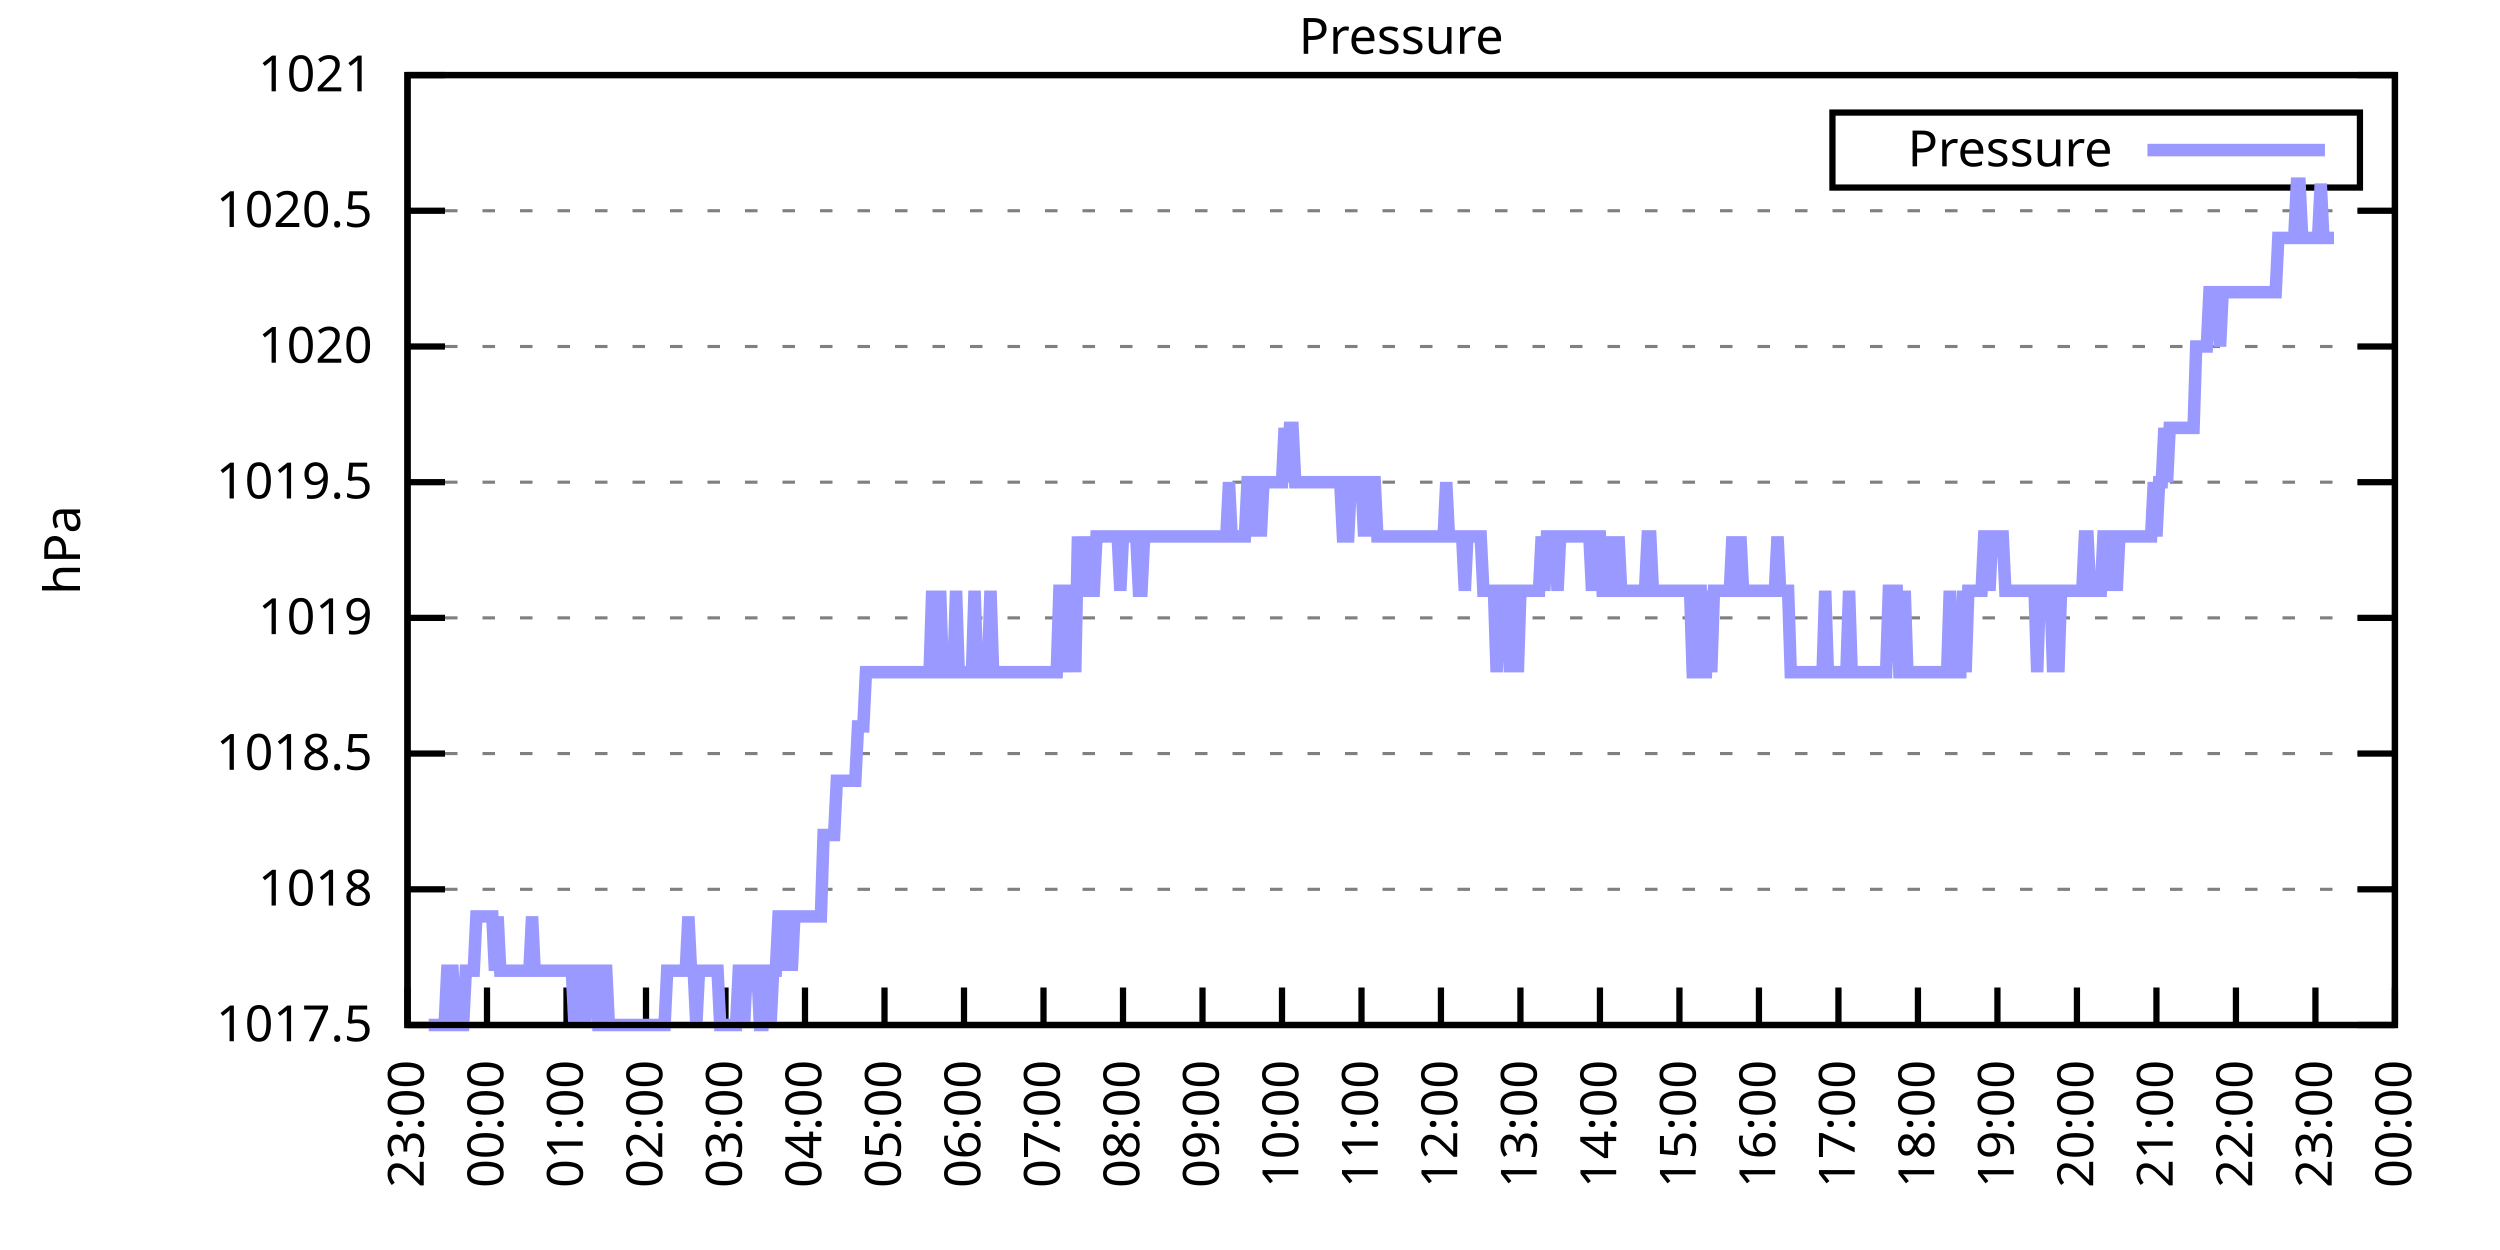
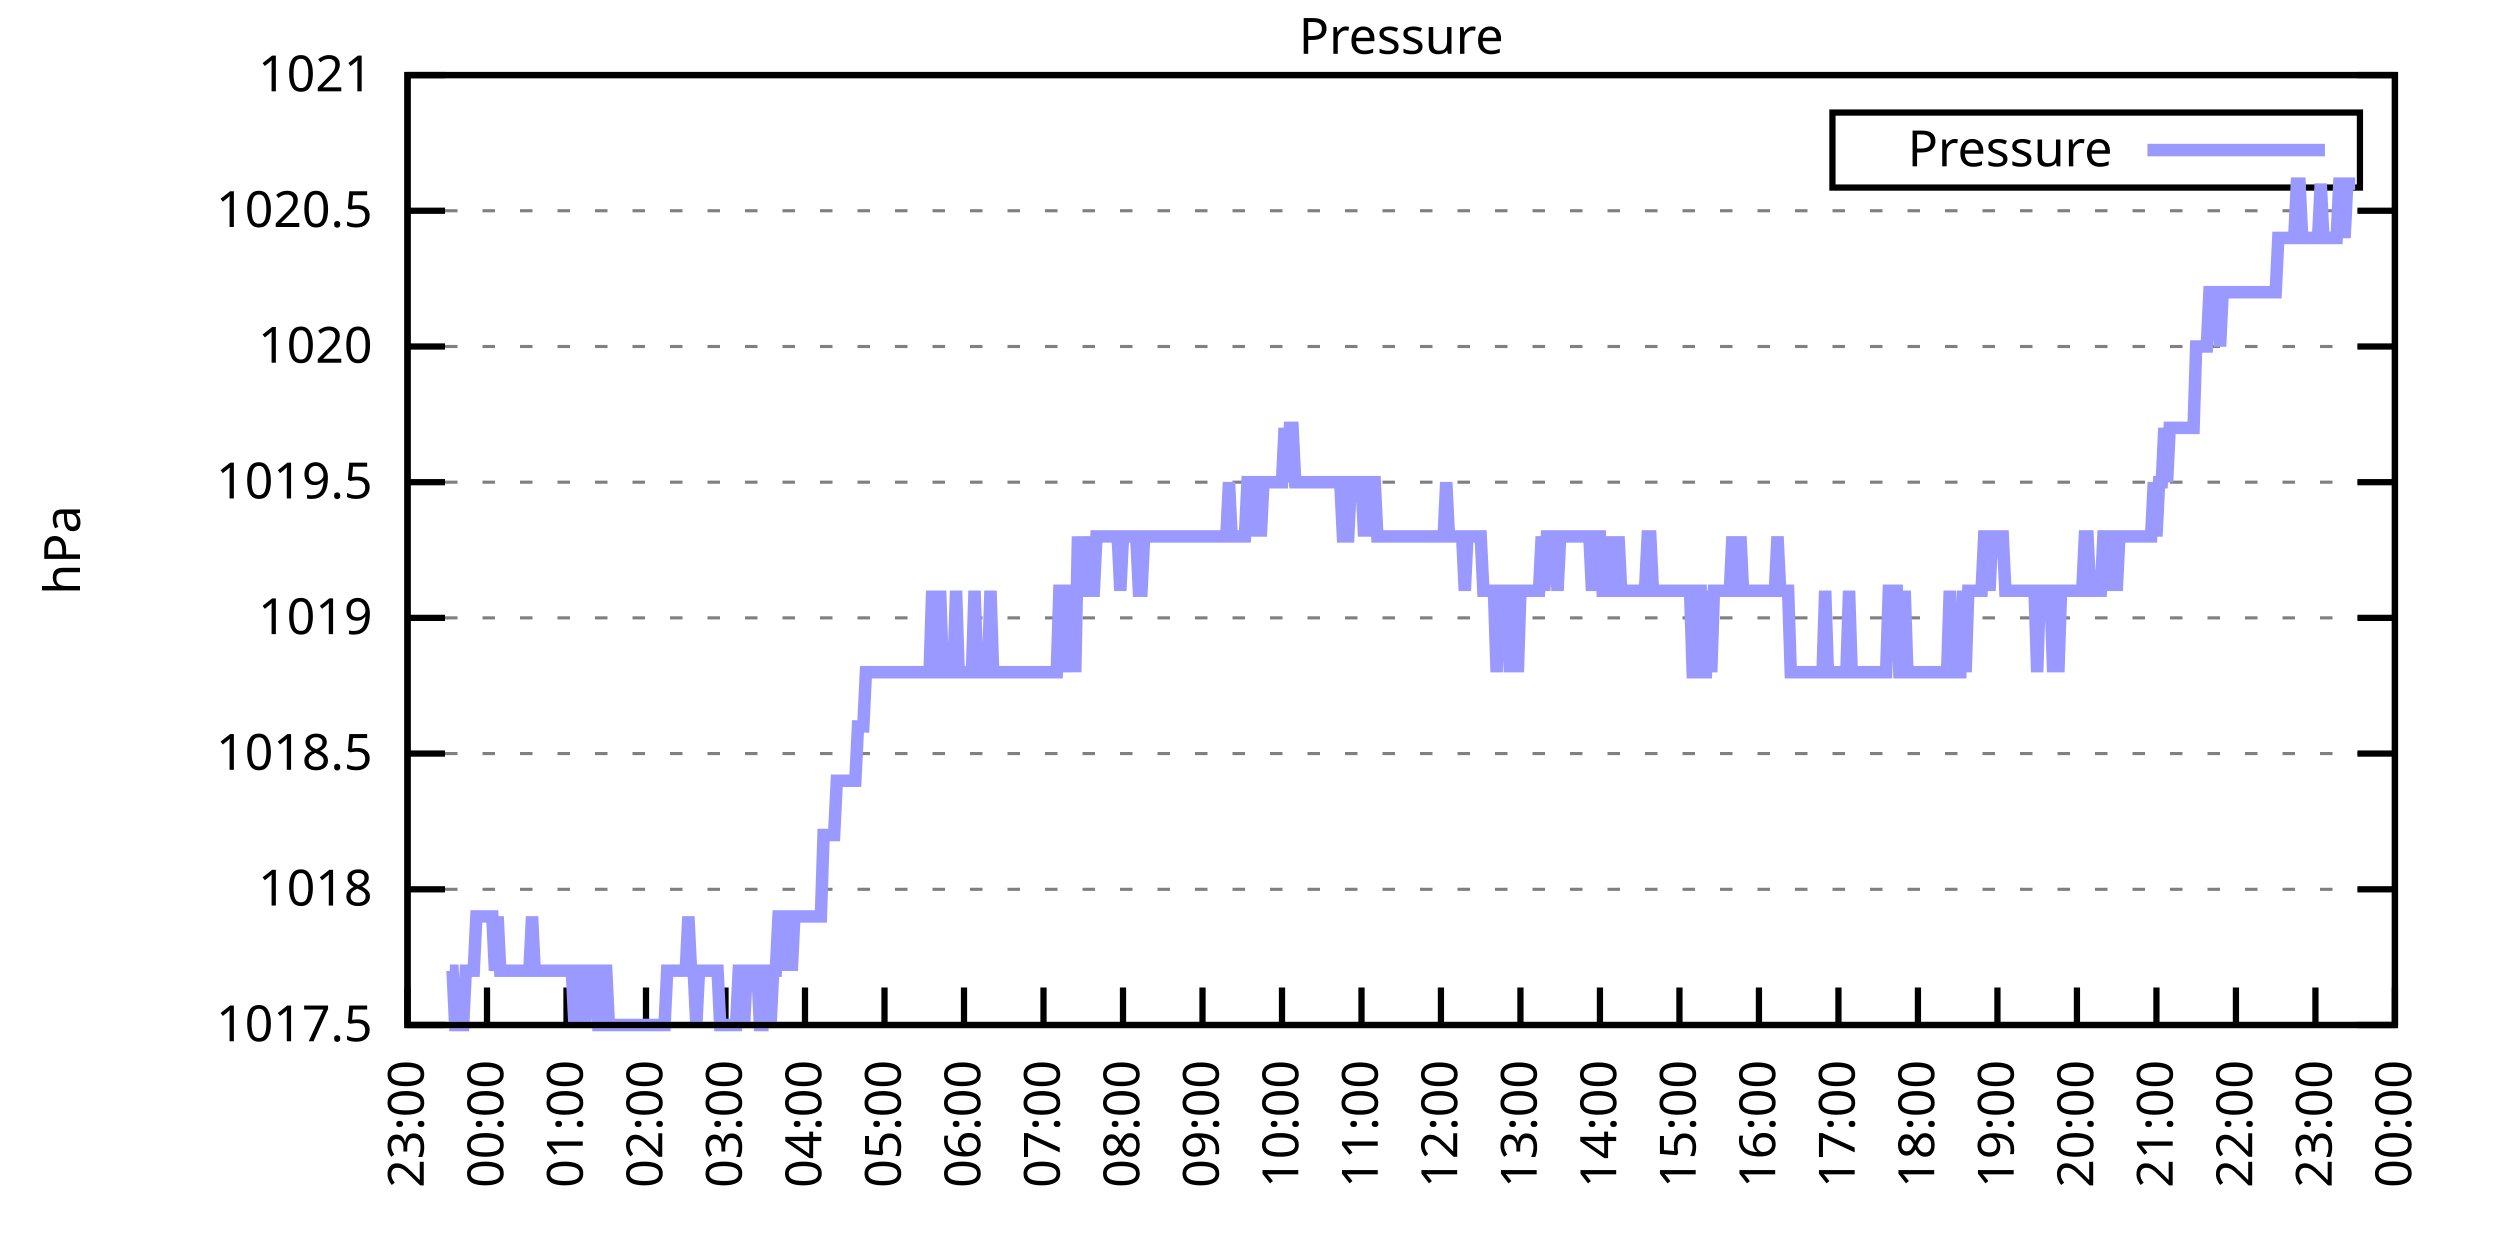
<svg xmlns="http://www.w3.org/2000/svg" xmlns:xlink="http://www.w3.org/1999/xlink" width="400" height="200" viewBox="0 0 400 200">
  <g id="gnuplot_canvas">
    <rect x="0" y="0" width="400" height="200" fill="none" />
    <defs>
      <circle id="gpDot" r="0.5" stroke-width="0.5" stroke="currentColor" />
      <path id="gpPt0" stroke-width="0.333" stroke="currentColor" d="M-1,0 h2 M0,-1 v2" />
      <path id="gpPt1" stroke-width="0.333" stroke="currentColor" d="M-1,-1 L1,1 M1,-1 L-1,1" />
      <path id="gpPt2" stroke-width="0.333" stroke="currentColor" d="M-1,0 L1,0 M0,-1 L0,1 M-1,-1 L1,1 M-1,1 L1,-1" />
      <rect id="gpPt3" stroke-width="0.333" stroke="currentColor" x="-1" y="-1" width="2" height="2" />
      <rect id="gpPt4" stroke-width="0.333" stroke="currentColor" fill="currentColor" x="-1" y="-1" width="2" height="2" />
      <circle id="gpPt5" stroke-width="0.333" stroke="currentColor" cx="0" cy="0" r="1" />
      <use xlink:href="#gpPt5" id="gpPt6" fill="currentColor" stroke="none" />
      <path id="gpPt7" stroke-width="0.333" stroke="currentColor" d="M0,-1.33 L-1.33,0.67 L1.33,0.67 z" />
      <use xlink:href="#gpPt7" id="gpPt8" fill="currentColor" stroke="none" />
      <use xlink:href="#gpPt7" id="gpPt9" stroke="currentColor" transform="rotate(180)" />
      <use xlink:href="#gpPt9" id="gpPt10" fill="currentColor" stroke="none" />
      <use xlink:href="#gpPt3" id="gpPt11" stroke="currentColor" transform="rotate(45)" />
      <use xlink:href="#gpPt11" id="gpPt12" fill="currentColor" stroke="none" />
      <path id="gpPt13" stroke-width="0.333" stroke="currentColor" d="M0,1.330 L1.265,0.411 L0.782,-1.067 L-0.782,-1.076 L-1.265,0.411 z" />
      <use xlink:href="#gpPt13" id="gpPt14" fill="currentColor" stroke="none" />
      <filter id="textbox" filterUnits="objectBoundingBox" x="0" y="0" height="1" width="1">
        <feFlood flood-color="white" flood-opacity="1" result="bgnd" />
        <feComposite in="SourceGraphic" in2="bgnd" operator="atop" />
      </filter>
      <filter id="greybox" filterUnits="objectBoundingBox" x="0" y="0" height="1" width="1">
        <feFlood flood-color="lightgrey" flood-opacity="1" result="grey" />
        <feComposite in="SourceGraphic" in2="grey" operator="atop" />
      </filter>
    </defs>
    <g fill="none" color="white" stroke="currentColor" stroke-width="1.00" stroke-linecap="butt" stroke-linejoin="miter">
</g>
    <g fill="none" color="black" stroke="currentColor" stroke-width="1.00" stroke-linecap="butt" stroke-linejoin="miter">
      <g stroke="none" shape-rendering="crispEdges">
        <polygon fill="rgb(255, 255, 255)" points="65.20,164.00 383.18,164.00 383.18,12.02 65.20,12.02 " />
      </g>
    </g>
    <g fill="none" color="black" stroke="currentColor" stroke-width="1.00" stroke-linecap="butt" stroke-linejoin="miter">
</g>
    <g fill="none" color="black" stroke="black" stroke-width="0.50" stroke-linecap="butt" stroke-linejoin="miter">
</g>
    <g fill="none" color="gray" stroke="currentColor" stroke-width="0.50" stroke-linecap="butt" stroke-linejoin="miter">
      <path stroke="gray" stroke-dasharray="2,4" class="gridline" d="M65.20,164.00 L383.19,164.00  " />
    </g>
    <g fill="none" color="gray" stroke="gray" stroke-width="1.00" stroke-linecap="butt" stroke-linejoin="miter">
</g>
    <g fill="none" color="black" stroke="currentColor" stroke-width="1.00" stroke-linecap="butt" stroke-linejoin="miter">
      <path stroke="black" d="M65.20,164.00 L71.20,164.00 M383.19,164.00 L377.19,164.00  " />
      <g transform="translate(59.60,166.60)" stroke="none" fill="black" font-family="Sans" font-size="8.00" text-anchor="end">
        <text>
          <tspan font-family="Sans"> 1017.5</tspan>
        </text>
      </g>
    </g>
    <g fill="none" color="black" stroke="currentColor" stroke-width="1.00" stroke-linecap="butt" stroke-linejoin="miter">
</g>
    <g fill="none" color="black" stroke="black" stroke-width="0.50" stroke-linecap="butt" stroke-linejoin="miter">
</g>
    <g fill="none" color="gray" stroke="currentColor" stroke-width="0.50" stroke-linecap="butt" stroke-linejoin="miter">
      <path stroke="gray" stroke-dasharray="2,4" class="gridline" d="M65.20,142.29 L383.19,142.29  " />
    </g>
    <g fill="none" color="gray" stroke="gray" stroke-width="1.00" stroke-linecap="butt" stroke-linejoin="miter">
</g>
    <g fill="none" color="black" stroke="currentColor" stroke-width="1.00" stroke-linecap="butt" stroke-linejoin="miter">
      <path stroke="black" d="M65.20,142.29 L71.20,142.29 M383.19,142.29 L377.19,142.29  " />
      <g transform="translate(59.60,144.89)" stroke="none" fill="black" font-family="Sans" font-size="8.00" text-anchor="end">
        <text>
          <tspan font-family="Sans"> 1018</tspan>
        </text>
      </g>
    </g>
    <g fill="none" color="black" stroke="currentColor" stroke-width="1.00" stroke-linecap="butt" stroke-linejoin="miter">
</g>
    <g fill="none" color="black" stroke="black" stroke-width="0.50" stroke-linecap="butt" stroke-linejoin="miter">
</g>
    <g fill="none" color="gray" stroke="currentColor" stroke-width="0.50" stroke-linecap="butt" stroke-linejoin="miter">
      <path stroke="gray" stroke-dasharray="2,4" class="gridline" d="M65.20,120.57 L383.19,120.57  " />
    </g>
    <g fill="none" color="gray" stroke="gray" stroke-width="1.00" stroke-linecap="butt" stroke-linejoin="miter">
</g>
    <g fill="none" color="black" stroke="currentColor" stroke-width="1.00" stroke-linecap="butt" stroke-linejoin="miter">
      <path stroke="black" d="M65.20,120.57 L71.20,120.57 M383.19,120.57 L377.19,120.57  " />
      <g transform="translate(59.60,123.17)" stroke="none" fill="black" font-family="Sans" font-size="8.00" text-anchor="end">
        <text>
          <tspan font-family="Sans"> 1018.5</tspan>
        </text>
      </g>
    </g>
    <g fill="none" color="black" stroke="currentColor" stroke-width="1.00" stroke-linecap="butt" stroke-linejoin="miter">
</g>
    <g fill="none" color="black" stroke="black" stroke-width="0.50" stroke-linecap="butt" stroke-linejoin="miter">
</g>
    <g fill="none" color="gray" stroke="currentColor" stroke-width="0.50" stroke-linecap="butt" stroke-linejoin="miter">
      <path stroke="gray" stroke-dasharray="2,4" class="gridline" d="M65.20,98.86 L383.19,98.86  " />
    </g>
    <g fill="none" color="gray" stroke="gray" stroke-width="1.00" stroke-linecap="butt" stroke-linejoin="miter">
</g>
    <g fill="none" color="black" stroke="currentColor" stroke-width="1.00" stroke-linecap="butt" stroke-linejoin="miter">
      <path stroke="black" d="M65.20,98.86 L71.20,98.86 M383.19,98.86 L377.19,98.86  " />
      <g transform="translate(59.60,101.46)" stroke="none" fill="black" font-family="Sans" font-size="8.00" text-anchor="end">
        <text>
          <tspan font-family="Sans"> 1019</tspan>
        </text>
      </g>
    </g>
    <g fill="none" color="black" stroke="currentColor" stroke-width="1.00" stroke-linecap="butt" stroke-linejoin="miter">
</g>
    <g fill="none" color="black" stroke="black" stroke-width="0.50" stroke-linecap="butt" stroke-linejoin="miter">
</g>
    <g fill="none" color="gray" stroke="currentColor" stroke-width="0.50" stroke-linecap="butt" stroke-linejoin="miter">
      <path stroke="gray" stroke-dasharray="2,4" class="gridline" d="M65.20,77.15 L383.19,77.15  " />
    </g>
    <g fill="none" color="gray" stroke="gray" stroke-width="1.00" stroke-linecap="butt" stroke-linejoin="miter">
</g>
    <g fill="none" color="black" stroke="currentColor" stroke-width="1.00" stroke-linecap="butt" stroke-linejoin="miter">
      <path stroke="black" d="M65.20,77.15 L71.20,77.15 M383.19,77.15 L377.19,77.15  " />
      <g transform="translate(59.60,79.75)" stroke="none" fill="black" font-family="Sans" font-size="8.00" text-anchor="end">
        <text>
          <tspan font-family="Sans"> 1019.5</tspan>
        </text>
      </g>
    </g>
    <g fill="none" color="black" stroke="currentColor" stroke-width="1.00" stroke-linecap="butt" stroke-linejoin="miter">
</g>
    <g fill="none" color="black" stroke="black" stroke-width="0.50" stroke-linecap="butt" stroke-linejoin="miter">
</g>
    <g fill="none" color="gray" stroke="currentColor" stroke-width="0.50" stroke-linecap="butt" stroke-linejoin="miter">
      <path stroke="gray" stroke-dasharray="2,4" class="gridline" d="M65.20,55.44 L383.19,55.44  " />
    </g>
    <g fill="none" color="gray" stroke="gray" stroke-width="1.00" stroke-linecap="butt" stroke-linejoin="miter">
</g>
    <g fill="none" color="black" stroke="currentColor" stroke-width="1.00" stroke-linecap="butt" stroke-linejoin="miter">
      <path stroke="black" d="M65.20,55.44 L71.20,55.44 M383.19,55.44 L377.19,55.44  " />
      <g transform="translate(59.60,58.04)" stroke="none" fill="black" font-family="Sans" font-size="8.00" text-anchor="end">
        <text>
          <tspan font-family="Sans"> 1020</tspan>
        </text>
      </g>
    </g>
    <g fill="none" color="black" stroke="currentColor" stroke-width="1.00" stroke-linecap="butt" stroke-linejoin="miter">
</g>
    <g fill="none" color="black" stroke="black" stroke-width="0.50" stroke-linecap="butt" stroke-linejoin="miter">
</g>
    <g fill="none" color="gray" stroke="currentColor" stroke-width="0.50" stroke-linecap="butt" stroke-linejoin="miter">
      <path stroke="gray" stroke-dasharray="2,4" class="gridline" d="M65.20,33.72 L383.19,33.72  " />
    </g>
    <g fill="none" color="gray" stroke="gray" stroke-width="1.00" stroke-linecap="butt" stroke-linejoin="miter">
</g>
    <g fill="none" color="black" stroke="currentColor" stroke-width="1.00" stroke-linecap="butt" stroke-linejoin="miter">
      <path stroke="black" d="M65.20,33.72 L71.20,33.72 M383.19,33.72 L377.19,33.72  " />
      <g transform="translate(59.60,36.32)" stroke="none" fill="black" font-family="Sans" font-size="8.00" text-anchor="end">
        <text>
          <tspan font-family="Sans"> 1020.5</tspan>
        </text>
      </g>
    </g>
    <g fill="none" color="black" stroke="currentColor" stroke-width="1.00" stroke-linecap="butt" stroke-linejoin="miter">
</g>
    <g fill="none" color="black" stroke="black" stroke-width="0.50" stroke-linecap="butt" stroke-linejoin="miter">
</g>
    <g fill="none" color="gray" stroke="currentColor" stroke-width="0.50" stroke-linecap="butt" stroke-linejoin="miter">
      <path stroke="gray" stroke-dasharray="2,4" class="gridline" d="M65.20,12.01 L383.19,12.01  " />
    </g>
    <g fill="none" color="gray" stroke="gray" stroke-width="1.00" stroke-linecap="butt" stroke-linejoin="miter">
</g>
    <g fill="none" color="black" stroke="currentColor" stroke-width="1.00" stroke-linecap="butt" stroke-linejoin="miter">
      <path stroke="black" d="M65.20,12.01 L71.20,12.01 M383.19,12.01 L377.19,12.01  " />
      <g transform="translate(59.60,14.61)" stroke="none" fill="black" font-family="Sans" font-size="8.00" text-anchor="end">
        <text>
          <tspan font-family="Sans"> 1021</tspan>
        </text>
      </g>
    </g>
    <g fill="none" color="black" stroke="currentColor" stroke-width="1.00" stroke-linecap="butt" stroke-linejoin="miter">
      <path stroke="black" d="M65.20,164.00 L65.20,158.00  " />
      <g transform="translate(67.80,169.60) rotate(270.00)" stroke="none" fill="black" font-family="Sans" font-size="8.00" text-anchor="end">
        <text>
          <tspan font-family="Sans">23:00</tspan>
        </text>
      </g>
    </g>
    <g fill="none" color="black" stroke="currentColor" stroke-width="1.00" stroke-linecap="butt" stroke-linejoin="miter">
      <path stroke="black" d="M77.92,164.00 L77.92,158.00  " />
      <g transform="translate(80.52,169.60) rotate(270.00)" stroke="none" fill="black" font-family="Sans" font-size="8.00" text-anchor="end">
        <text>
          <tspan font-family="Sans">00:00</tspan>
        </text>
      </g>
    </g>
    <g fill="none" color="black" stroke="currentColor" stroke-width="1.00" stroke-linecap="butt" stroke-linejoin="miter">
      <path stroke="black" d="M90.64,164.00 L90.64,158.00  " />
      <g transform="translate(93.24,169.60) rotate(270.00)" stroke="none" fill="black" font-family="Sans" font-size="8.00" text-anchor="end">
        <text>
          <tspan font-family="Sans">01:00</tspan>
        </text>
      </g>
    </g>
    <g fill="none" color="black" stroke="currentColor" stroke-width="1.00" stroke-linecap="butt" stroke-linejoin="miter">
      <path stroke="black" d="M103.36,164.00 L103.36,158.00  " />
      <g transform="translate(105.96,169.60) rotate(270.00)" stroke="none" fill="black" font-family="Sans" font-size="8.00" text-anchor="end">
        <text>
          <tspan font-family="Sans">02:00</tspan>
        </text>
      </g>
    </g>
    <g fill="none" color="black" stroke="currentColor" stroke-width="1.00" stroke-linecap="butt" stroke-linejoin="miter">
      <path stroke="black" d="M116.08,164.00 L116.08,158.00  " />
      <g transform="translate(118.68,169.60) rotate(270.00)" stroke="none" fill="black" font-family="Sans" font-size="8.00" text-anchor="end">
        <text>
          <tspan font-family="Sans">03:00</tspan>
        </text>
      </g>
    </g>
    <g fill="none" color="black" stroke="currentColor" stroke-width="1.00" stroke-linecap="butt" stroke-linejoin="miter">
      <path stroke="black" d="M128.80,164.00 L128.80,158.00  " />
      <g transform="translate(131.40,169.60) rotate(270.00)" stroke="none" fill="black" font-family="Sans" font-size="8.00" text-anchor="end">
        <text>
          <tspan font-family="Sans">04:00</tspan>
        </text>
      </g>
    </g>
    <g fill="none" color="black" stroke="currentColor" stroke-width="1.00" stroke-linecap="butt" stroke-linejoin="miter">
      <path stroke="black" d="M141.52,164.00 L141.52,158.00  " />
      <g transform="translate(144.12,169.60) rotate(270.00)" stroke="none" fill="black" font-family="Sans" font-size="8.00" text-anchor="end">
        <text>
          <tspan font-family="Sans">05:00</tspan>
        </text>
      </g>
    </g>
    <g fill="none" color="black" stroke="currentColor" stroke-width="1.00" stroke-linecap="butt" stroke-linejoin="miter">
      <path stroke="black" d="M154.24,164.00 L154.24,158.00  " />
      <g transform="translate(156.84,169.60) rotate(270.00)" stroke="none" fill="black" font-family="Sans" font-size="8.00" text-anchor="end">
        <text>
          <tspan font-family="Sans">06:00</tspan>
        </text>
      </g>
    </g>
    <g fill="none" color="black" stroke="currentColor" stroke-width="1.00" stroke-linecap="butt" stroke-linejoin="miter">
      <path stroke="black" d="M166.96,164.00 L166.96,158.00  " />
      <g transform="translate(169.56,169.60) rotate(270.00)" stroke="none" fill="black" font-family="Sans" font-size="8.00" text-anchor="end">
        <text>
          <tspan font-family="Sans">07:00</tspan>
        </text>
      </g>
    </g>
    <g fill="none" color="black" stroke="currentColor" stroke-width="1.00" stroke-linecap="butt" stroke-linejoin="miter">
      <path stroke="black" d="M179.68,164.00 L179.68,158.00  " />
      <g transform="translate(182.28,169.60) rotate(270.00)" stroke="none" fill="black" font-family="Sans" font-size="8.00" text-anchor="end">
        <text>
          <tspan font-family="Sans">08:00</tspan>
        </text>
      </g>
    </g>
    <g fill="none" color="black" stroke="currentColor" stroke-width="1.00" stroke-linecap="butt" stroke-linejoin="miter">
      <path stroke="black" d="M192.40,164.00 L192.40,158.00  " />
      <g transform="translate(195.00,169.60) rotate(270.00)" stroke="none" fill="black" font-family="Sans" font-size="8.00" text-anchor="end">
        <text>
          <tspan font-family="Sans">09:00</tspan>
        </text>
      </g>
    </g>
    <g fill="none" color="black" stroke="currentColor" stroke-width="1.00" stroke-linecap="butt" stroke-linejoin="miter">
      <path stroke="black" d="M205.12,164.00 L205.12,158.00  " />
      <g transform="translate(207.72,169.60) rotate(270.00)" stroke="none" fill="black" font-family="Sans" font-size="8.00" text-anchor="end">
        <text>
          <tspan font-family="Sans">10:00</tspan>
        </text>
      </g>
    </g>
    <g fill="none" color="black" stroke="currentColor" stroke-width="1.00" stroke-linecap="butt" stroke-linejoin="miter">
      <path stroke="black" d="M217.84,164.00 L217.84,158.00  " />
      <g transform="translate(220.44,169.60) rotate(270.00)" stroke="none" fill="black" font-family="Sans" font-size="8.00" text-anchor="end">
        <text>
          <tspan font-family="Sans">11:00</tspan>
        </text>
      </g>
    </g>
    <g fill="none" color="black" stroke="currentColor" stroke-width="1.00" stroke-linecap="butt" stroke-linejoin="miter">
      <path stroke="black" d="M230.55,164.00 L230.55,158.00  " />
      <g transform="translate(233.15,169.60) rotate(270.00)" stroke="none" fill="black" font-family="Sans" font-size="8.00" text-anchor="end">
        <text>
          <tspan font-family="Sans">12:00</tspan>
        </text>
      </g>
    </g>
    <g fill="none" color="black" stroke="currentColor" stroke-width="1.00" stroke-linecap="butt" stroke-linejoin="miter">
      <path stroke="black" d="M243.27,164.00 L243.27,158.00  " />
      <g transform="translate(245.87,169.60) rotate(270.00)" stroke="none" fill="black" font-family="Sans" font-size="8.00" text-anchor="end">
        <text>
          <tspan font-family="Sans">13:00</tspan>
        </text>
      </g>
    </g>
    <g fill="none" color="black" stroke="currentColor" stroke-width="1.00" stroke-linecap="butt" stroke-linejoin="miter">
      <path stroke="black" d="M255.99,164.00 L255.99,158.00  " />
      <g transform="translate(258.59,169.60) rotate(270.00)" stroke="none" fill="black" font-family="Sans" font-size="8.00" text-anchor="end">
        <text>
          <tspan font-family="Sans">14:00</tspan>
        </text>
      </g>
    </g>
    <g fill="none" color="black" stroke="currentColor" stroke-width="1.00" stroke-linecap="butt" stroke-linejoin="miter">
      <path stroke="black" d="M268.71,164.00 L268.71,158.00  " />
      <g transform="translate(271.31,169.60) rotate(270.00)" stroke="none" fill="black" font-family="Sans" font-size="8.00" text-anchor="end">
        <text>
          <tspan font-family="Sans">15:00</tspan>
        </text>
      </g>
    </g>
    <g fill="none" color="black" stroke="currentColor" stroke-width="1.00" stroke-linecap="butt" stroke-linejoin="miter">
      <path stroke="black" d="M281.43,164.00 L281.43,158.00  " />
      <g transform="translate(284.03,169.60) rotate(270.00)" stroke="none" fill="black" font-family="Sans" font-size="8.00" text-anchor="end">
        <text>
          <tspan font-family="Sans">16:00</tspan>
        </text>
      </g>
    </g>
    <g fill="none" color="black" stroke="currentColor" stroke-width="1.00" stroke-linecap="butt" stroke-linejoin="miter">
      <path stroke="black" d="M294.15,164.00 L294.15,158.00  " />
      <g transform="translate(296.75,169.60) rotate(270.00)" stroke="none" fill="black" font-family="Sans" font-size="8.00" text-anchor="end">
        <text>
          <tspan font-family="Sans">17:00</tspan>
        </text>
      </g>
    </g>
    <g fill="none" color="black" stroke="currentColor" stroke-width="1.00" stroke-linecap="butt" stroke-linejoin="miter">
      <path stroke="black" d="M306.87,164.00 L306.87,158.00  " />
      <g transform="translate(309.47,169.60) rotate(270.00)" stroke="none" fill="black" font-family="Sans" font-size="8.00" text-anchor="end">
        <text>
          <tspan font-family="Sans">18:00</tspan>
        </text>
      </g>
    </g>
    <g fill="none" color="black" stroke="currentColor" stroke-width="1.00" stroke-linecap="butt" stroke-linejoin="miter">
      <path stroke="black" d="M319.59,164.00 L319.59,158.00  " />
      <g transform="translate(322.19,169.60) rotate(270.00)" stroke="none" fill="black" font-family="Sans" font-size="8.00" text-anchor="end">
        <text>
          <tspan font-family="Sans">19:00</tspan>
        </text>
      </g>
    </g>
    <g fill="none" color="black" stroke="currentColor" stroke-width="1.00" stroke-linecap="butt" stroke-linejoin="miter">
      <path stroke="black" d="M332.31,164.00 L332.31,158.00  " />
      <g transform="translate(334.91,169.60) rotate(270.00)" stroke="none" fill="black" font-family="Sans" font-size="8.00" text-anchor="end">
        <text>
          <tspan font-family="Sans">20:00</tspan>
        </text>
      </g>
    </g>
    <g fill="none" color="black" stroke="currentColor" stroke-width="1.00" stroke-linecap="butt" stroke-linejoin="miter">
      <path stroke="black" d="M345.03,164.00 L345.03,158.00  " />
      <g transform="translate(347.63,169.60) rotate(270.00)" stroke="none" fill="black" font-family="Sans" font-size="8.00" text-anchor="end">
        <text>
          <tspan font-family="Sans">21:00</tspan>
        </text>
      </g>
    </g>
    <g fill="none" color="black" stroke="currentColor" stroke-width="1.00" stroke-linecap="butt" stroke-linejoin="miter">
      <path stroke="black" d="M357.75,164.00 L357.75,158.00  " />
      <g transform="translate(360.35,169.60) rotate(270.00)" stroke="none" fill="black" font-family="Sans" font-size="8.00" text-anchor="end">
        <text>
          <tspan font-family="Sans">22:00</tspan>
        </text>
      </g>
    </g>
    <g fill="none" color="black" stroke="currentColor" stroke-width="1.00" stroke-linecap="butt" stroke-linejoin="miter">
      <path stroke="black" d="M370.47,164.00 L370.47,158.00  " />
      <g transform="translate(373.07,169.60) rotate(270.00)" stroke="none" fill="black" font-family="Sans" font-size="8.00" text-anchor="end">
        <text>
          <tspan font-family="Sans">23:00</tspan>
        </text>
      </g>
    </g>
    <g fill="none" color="black" stroke="currentColor" stroke-width="1.00" stroke-linecap="butt" stroke-linejoin="miter">
      <path stroke="black" d="M383.19,164.00 L383.19,158.00  " />
      <g transform="translate(385.79,169.60) rotate(270.00)" stroke="none" fill="black" font-family="Sans" font-size="8.00" text-anchor="end">
        <text>
          <tspan font-family="Sans">00:00</tspan>
        </text>
      </g>
    </g>
    <g fill="none" color="black" stroke="currentColor" stroke-width="1.00" stroke-linecap="butt" stroke-linejoin="miter">
</g>
    <g fill="none" color="black" stroke="currentColor" stroke-width="1.00" stroke-linecap="butt" stroke-linejoin="miter">
      <path stroke="black" d="M65.20,12.01 L65.20,164.00 L383.19,164.00 L383.19,12.01 L65.20,12.01 Z  " />
    </g>
    <g fill="none" color="black" stroke="currentColor" stroke-width="1.00" stroke-linecap="butt" stroke-linejoin="miter">
</g>
    <g fill="none" color="black" stroke="currentColor" stroke-width="1.00" stroke-linecap="butt" stroke-linejoin="miter">
      <path stroke="black" d="M293.19,30.01 L293.19,18.01 L377.59,18.01 L377.59,30.01 L293.19,30.01 Z  " />
    </g>
    <g id="Pressure_plot_1">
      <g fill="none" color="white" stroke="black" stroke-width="2.00" stroke-linecap="butt" stroke-linejoin="miter">
</g>
      <g fill="none" color="black" stroke="currentColor" stroke-width="2.00" stroke-linecap="butt" stroke-linejoin="miter">
        <g transform="translate(337.99,26.61)" stroke="none" fill="black" font-family="Sans" font-size="8.00" text-anchor="end">
          <text>
            <tspan font-family="Sans">Pressure</tspan>
          </text>
        </g>
      </g>
      <g fill="none" color="black" stroke="currentColor" stroke-width="2.00" stroke-linecap="butt" stroke-linejoin="miter">
-         <path stroke="rgb(153, 153, 255)" d="M343.59,24.01 L371.99,24.01 M68.59,164.00 L69.02,164.00 L69.44,164.00 L69.86,164.00 L70.29,164.00 L70.71,164.00   L71.14,164.00 L71.56,155.31 L71.98,155.31 L72.41,155.31 L72.83,164.00 L73.26,164.00 L73.68,164.00 L74.10,164.00   L74.53,155.31 L74.95,155.31 L75.38,155.31 L75.80,155.31 L76.22,146.63 L76.65,146.63 L77.07,146.63 L77.50,146.63   L77.92,146.63 L78.34,146.63 L78.77,146.63 L79.19,155.31 L79.62,146.63 L80.04,155.31 L80.46,155.31 L80.89,155.31   L81.31,155.31 L81.74,155.31 L82.16,155.31 L82.58,155.31 L83.01,155.31 L83.43,155.31 L83.86,155.31 L84.28,155.31   L84.70,155.31 L85.13,146.63 L85.55,155.31 L85.98,155.31 L86.40,155.31 L86.82,155.31 L87.25,155.31 L87.67,155.31   L88.10,155.31 L88.52,155.31 L88.94,155.31 L89.37,155.31 L89.79,155.31 L90.22,155.31 L90.64,155.31 L91.06,155.31   L91.49,155.31 L91.91,164.00 L92.34,155.31 L92.76,155.31 L93.18,155.31 L93.61,164.00 L94.03,155.31 L94.46,155.31   L94.88,155.31 L95.30,155.31 L95.73,164.00 L96.15,164.00 L96.58,155.31 L97.00,155.31 L97.42,164.00 L97.85,164.00   L98.27,164.00 L98.69,164.00 L99.12,164.00 L99.54,164.00 L99.97,164.00 L100.39,164.00 L100.81,164.00 L101.24,164.00   L101.66,164.00 L102.09,164.00 L102.51,164.00 L102.93,164.00 L103.36,164.00 L103.78,164.00 L104.21,164.00 L104.63,164.00   L105.05,164.00 L105.48,164.00 L105.90,164.00 L106.33,164.00 L106.75,155.31 L107.17,155.31 L107.60,155.31 L108.02,155.31   L108.45,155.31 L108.87,155.31 L109.29,155.31 L109.72,155.31 L110.14,146.63 L110.57,155.31 L110.99,155.31 L111.41,164.00   L111.84,155.31 L112.26,155.31 L112.69,155.31 L113.11,155.31 L113.53,155.31 L113.96,155.31 L114.38,155.31 L114.81,155.31   L115.23,164.00 L115.65,164.00 L116.08,164.00 L116.50,164.00 L116.93,164.00 L117.35,164.00 L117.77,164.00 L118.20,155.31   L118.62,155.31 L119.05,164.00 L119.47,155.31 L119.89,155.31 L120.32,155.31 L120.74,155.31 L121.17,155.31 L121.59,164.00   L122.01,164.00 L122.44,155.31 L122.86,155.31 L123.29,164.00 L123.71,155.31 L124.13,155.31 L124.56,146.63 L124.98,146.63   L125.41,155.31 L125.83,146.63 L126.25,146.63 L126.68,155.31 L127.10,146.63 L127.53,146.63 L127.95,146.63 L128.37,146.63   L128.80,146.63 L129.22,146.63 L129.65,146.63 L130.07,146.63 L130.49,146.63 L130.92,146.63 L131.34,146.63 L131.77,133.60   L132.19,133.60 L132.61,133.60 L133.04,133.60 L133.46,133.60 L133.89,124.92 L134.31,124.92 L134.73,124.92 L135.16,124.92   L135.58,124.92 L136.01,124.92 L136.43,124.92 L136.85,124.92 L137.28,116.23 L137.70,116.23 L138.13,116.23 L138.55,107.55   L138.97,107.55 L139.40,107.55 L139.82,107.55 L140.25,107.55 L140.67,107.55 L141.09,107.55 L141.52,107.55 L141.94,107.55   L142.37,107.55 L142.79,107.55 L143.21,107.55 L143.64,107.55 L144.06,107.55 L144.49,107.55 L144.91,107.55 L145.33,107.55   L145.76,107.55 L146.18,107.55 L146.61,107.55 L147.03,107.55 L147.45,107.55 L147.88,107.55 L148.30,107.55 L148.73,107.55   L149.15,94.52 L149.57,107.55 L150.00,107.55 L150.42,94.52 L150.85,107.55 L151.27,107.55 L151.69,107.55 L152.12,107.55   L152.54,107.55 L152.97,94.52 L153.39,107.55 L153.81,107.55 L154.24,107.55 L154.66,107.55 L155.09,107.55 L155.51,107.55   L155.93,94.52 L156.36,107.55 L156.78,107.55 L157.21,107.55 L157.63,107.55 L158.05,107.55 L158.48,94.52 L158.90,107.55   L159.33,107.55 L159.75,107.55 L160.17,107.55 L160.60,107.55 L161.02,107.55 L161.44,107.55 L161.87,107.55 L162.29,107.55   L162.72,107.55 L163.14,107.55 L163.56,107.55 L163.99,107.55 L164.41,107.55 L164.84,107.55 L165.26,107.55 L165.68,107.55   L166.11,107.55 L166.53,107.55 L166.96,107.55 L167.38,107.55 L167.80,107.55 L168.23,107.55 L168.65,107.55 L169.08,107.55   L169.50,94.52 L169.92,94.52 L170.35,107.55 L170.77,94.52 L171.20,94.52 L171.62,94.52 L172.04,107.55 L172.47,85.83   L172.89,94.52 L173.32,94.52 L173.74,94.52 L174.16,85.83 L174.59,94.52 L175.01,94.52 L175.44,85.83 L175.86,85.83   L176.28,85.83 L176.71,85.83 L177.13,85.83 L177.56,85.83 L177.98,85.83 L178.40,85.83 L178.83,85.83 L179.25,94.52   L179.68,85.83 L180.10,85.83 L180.52,85.83 L180.95,85.83 L181.37,85.83 L181.80,85.83 L182.22,94.52 L182.64,94.52   L183.07,85.83 L183.49,85.83 L183.92,85.83 L184.34,85.83 L184.76,85.83 L185.19,85.83 L185.61,85.83 L186.04,85.83   L186.46,85.83 L186.88,85.83 L187.31,85.83 L187.73,85.83 L188.16,85.83 L188.58,85.83 L189.00,85.83 L189.43,85.83   L189.85,85.83 L190.28,85.83 L190.70,85.83 L191.12,85.83 L191.55,85.83 L191.97,85.83 L192.40,85.83 L192.82,85.83   L193.24,85.83 L193.67,85.83 L194.09,85.83 L194.52,85.83 L194.94,85.83 L195.36,85.83 L195.79,85.83 L196.21,85.83   L196.64,77.15 L197.06,85.83 L197.48,85.83 L197.91,85.83 L198.33,85.83 L198.76,85.83 L199.18,85.83 L199.60,77.15   L200.03,77.15 L200.45,77.15 L200.88,85.83 L201.30,77.15 L201.72,85.83 L202.15,77.15 L202.57,77.15 L203.00,77.15   L203.42,77.15 L203.84,77.15 L204.27,77.15 L204.69,77.15 L205.12,77.15 L205.54,68.46 L205.96,77.15 L206.39,68.46   L206.81,68.46 L207.24,77.15 L207.66,77.15 L208.08,77.15 L208.51,77.15 L208.93,77.15 L209.36,77.15 L209.78,77.15   L210.20,77.15 L210.63,77.15 L211.05,77.15 L211.48,77.15 L211.90,77.15 L212.32,77.15 L212.75,77.15 L213.17,77.15   L213.60,77.15 L214.02,77.15 L214.44,77.15 L214.87,85.83 L215.29,85.83 L215.72,85.83 L216.14,77.15 L216.56,77.15   L216.99,77.15 L217.41,77.15 L217.84,77.15 L218.26,85.83 L218.68,77.15 L219.11,85.83 L219.53,77.15 L219.96,77.15   L220.38,85.83 L220.80,85.83 L221.23,85.83 L221.65,85.83 L222.08,85.83 L222.50,85.83 L222.92,85.83 L223.35,85.83   L223.77,85.83 L224.20,85.83 L224.62,85.83 L225.04,85.83 L225.47,85.83 L225.89,85.83 L226.31,85.83 L226.74,85.83   L227.16,85.83 L227.59,85.83 L228.01,85.83 L228.43,85.83 L228.86,85.83 L229.28,85.83 L229.71,85.83 L230.13,85.83   L230.55,85.83 L230.98,85.83 L231.40,77.15 L231.83,85.83 L232.25,85.83 L232.67,85.83 L233.10,85.83 L233.52,85.83   L233.95,85.83 L234.37,94.52 L234.79,85.83 L235.22,85.83 L235.64,85.83 L236.07,85.83 L236.49,85.83 L236.91,85.83   L237.34,94.52 L237.76,94.52 L238.19,94.52 L238.61,94.52 L239.03,94.52 L239.46,107.55 L239.88,94.52 L240.31,94.52   L240.73,94.52 L241.15,94.52 L241.58,107.55 L242.00,94.52 L242.43,94.52 L242.85,107.55 L243.27,94.52 L243.70,94.52   L244.12,94.52 L244.55,94.52 L244.97,94.52 L245.39,94.52 L245.82,94.52 L246.24,94.52 L246.67,85.83 L247.09,94.52   L247.51,85.83 L247.94,85.83 L248.36,85.83 L248.79,85.83 L249.21,94.52 L249.63,85.83 L250.06,85.83 L250.48,85.83   L250.91,85.83 L251.33,85.83 L251.75,85.83 L252.18,85.83 L252.60,85.83 L253.03,85.83 L253.45,85.83 L253.87,85.83   L254.30,85.83 L254.72,94.52 L255.15,85.83 L255.57,85.83 L255.99,85.83 L256.42,94.52 L256.84,94.52 L257.27,85.83   L257.69,94.52 L258.11,94.52 L258.54,94.52 L258.96,85.83 L259.39,94.52 L259.81,94.52 L260.23,94.52 L260.66,94.52   L261.08,94.52 L261.51,94.52 L261.93,94.52 L262.35,94.52 L262.78,94.52 L263.20,94.52 L263.63,85.83 L264.05,85.83   L264.47,94.52 L264.90,94.52 L265.32,94.52 L265.75,94.52 L266.17,94.52 L266.59,94.52 L267.02,94.52 L267.44,94.52   L267.87,94.52 L268.29,94.52 L268.71,94.52 L269.14,94.52 L269.56,94.52 L269.99,94.52 L270.41,94.52 L270.83,107.55   L271.26,107.55 L271.68,94.52 L272.11,94.52 L272.53,107.55 L272.95,107.55 L273.38,94.52 L273.80,107.55 L274.23,94.52   L274.65,94.52 L275.07,94.52 L275.50,94.52 L275.92,94.52 L276.35,94.52 L276.77,94.52 L277.19,85.83 L277.62,94.52   L278.04,94.52 L278.47,85.83 L278.89,94.52 L279.31,94.52 L279.74,94.52 L280.16,94.52 L280.59,94.52 L281.01,94.52   L281.43,94.52 L281.86,94.52 L282.28,94.52 L282.71,94.52 L283.13,94.52 L283.55,94.52 L283.98,94.52 L284.40,85.83   L284.83,94.52 L285.25,94.52 L285.67,94.52 L286.10,94.52 L286.52,107.55 L286.95,107.55 L287.37,107.55 L287.79,107.55   L288.22,107.55 L288.64,107.55 L289.06,107.55 L289.49,107.55 L289.91,107.55 L290.34,107.55 L290.76,107.55 L291.18,107.55   L291.61,107.55 L292.03,94.52 L292.46,107.55 L292.88,107.55 L293.30,107.55 L293.73,107.55 L294.15,107.55 L294.58,107.55   L295.00,107.55 L295.42,107.55 L295.85,94.52 L296.27,107.55 L296.70,107.55 L297.12,107.55 L297.54,107.55 L297.97,107.55   L298.39,107.55 L298.82,107.55 L299.24,107.55 L299.66,107.55 L300.09,107.55 L300.51,107.55 L300.94,107.55 L301.36,107.55   L301.78,107.55 L302.21,94.52 L302.63,94.52 L303.06,94.52 L303.48,94.52 L303.90,107.55 L304.33,107.55 L304.75,94.52   L305.18,107.55 L305.60,107.55 L306.02,107.55 L306.45,107.55 L306.87,107.55 L307.30,107.55 L307.72,107.55 L308.14,107.55   L308.57,107.55 L308.99,107.55 L309.42,107.55 L309.84,107.55 L310.26,107.55 L310.69,107.55 L311.11,107.55 L311.54,107.55   L311.96,94.52 L312.38,107.55 L312.81,107.55 L313.23,107.55 L313.66,107.55 L314.08,94.52 L314.50,107.55 L314.93,94.52   L315.35,94.52 L315.78,94.52 L316.20,94.52 L316.62,94.52 L317.05,94.52 L317.47,85.83 L317.90,85.83 L318.32,94.52   L318.74,85.83 L319.17,85.83 L319.59,85.83 L320.02,85.83 L320.44,85.83 L320.86,94.52 L321.29,94.52 L321.71,94.52   L322.14,94.52 L322.56,94.52 L322.98,94.52 L323.41,94.52 L323.83,94.52 L324.26,94.52 L324.68,94.52 L325.10,94.52   L325.53,94.52 L325.95,107.55 L326.38,94.52 L326.80,94.52 L327.22,94.52 L327.65,94.52 L328.07,94.52 L328.50,107.55   L328.92,94.52 L329.34,107.55 L329.77,94.52 L330.19,94.52 L330.62,94.52 L331.04,94.52 L331.46,94.52 L331.89,94.52   L332.31,94.52 L332.74,94.52 L333.16,94.52 L333.58,85.83 L334.01,85.83 L334.43,94.52 L334.86,94.52 L335.28,94.52   L335.70,94.52 L336.13,94.52 L336.55,85.83 L336.98,85.83 L337.40,85.83 L337.82,94.52 L338.25,85.83 L338.67,94.52   L339.10,85.83 L339.52,85.83 L339.94,85.83 L340.37,85.83 L340.79,85.83 L341.22,85.83 L341.64,85.83 L342.06,85.83   L342.49,85.83 L342.91,85.83 L343.34,85.83 L343.76,85.83 L344.18,85.83 L344.61,77.15 L345.03,85.83 L345.46,77.15   L345.88,77.15 L346.30,68.46 L346.73,77.15 L347.15,68.46 L347.58,68.46 L348.00,68.46 L348.42,68.46 L348.85,68.46   L349.27,68.46 L349.70,68.46 L350.12,68.46 L350.54,68.46 L350.97,68.46 L351.39,55.44 L351.81,55.44 L352.24,55.44   L352.66,55.44 L353.09,55.44 L353.51,46.75 L353.93,46.75 L354.36,46.75 L354.78,46.75 L355.21,55.44 L355.63,46.75   L356.05,46.75 L356.48,46.75 L356.90,46.75 L357.33,46.75 L357.75,46.75 L358.17,46.75 L358.60,46.75 L359.02,46.75   L359.45,46.75 L359.87,46.75 L360.29,46.75 L360.72,46.75 L361.14,46.75 L361.57,46.75 L361.99,46.75 L362.41,46.75   L362.84,46.75 L363.26,46.75 L363.69,46.75 L364.11,46.75 L364.53,38.07 L364.96,38.07 L365.38,38.07 L365.81,38.07   L366.23,38.07 L366.65,38.07 L367.08,38.07 L367.50,29.38 L367.93,29.38 L368.35,38.07 L368.77,38.07 L369.20,38.07   L369.62,38.07 L370.05,38.07 L370.47,38.07 L370.89,38.07 L371.32,29.38 L371.74,38.07 L372.17,38.07 L372.59,38.07   L373.01,38.07 L373.44,38.07  " />
+         <path stroke="rgb(153, 153, 255)" d="M343.59,24.01 L371.99,24.01 M71.98,155.31 L72.41,155.31 L72.83,164.00 L73.26,164.00 L73.68,164.00 L74.10,164.00   L74.53,155.31 L74.95,155.31 L75.38,155.31 L75.80,155.31 L76.22,146.63 L76.65,146.63 L77.07,146.63 L77.50,146.63   L77.92,146.63 L78.34,146.63 L78.77,146.63 L79.19,155.31 L79.62,146.63 L80.04,155.31 L80.46,155.31 L80.89,155.31   L81.31,155.31 L81.74,155.31 L82.16,155.31 L82.58,155.31 L83.01,155.31 L83.43,155.31 L83.86,155.31 L84.28,155.31   L84.70,155.31 L85.13,146.63 L85.55,155.31 L85.98,155.31 L86.40,155.31 L86.82,155.31 L87.25,155.31 L87.67,155.31   L88.10,155.31 L88.52,155.31 L88.94,155.31 L89.37,155.31 L89.79,155.31 L90.22,155.31 L90.64,155.31 L91.06,155.31   L91.49,155.31 L91.91,164.00 L92.34,155.31 L92.76,155.31 L93.18,155.31 L93.61,164.00 L94.03,155.31 L94.46,155.31   L94.88,155.31 L95.30,155.31 L95.73,164.00 L96.15,164.00 L96.58,155.31 L97.00,155.31 L97.42,164.00 L97.85,164.00   L98.27,164.00 L98.69,164.00 L99.12,164.00 L99.54,164.00 L99.97,164.00 L100.39,164.00 L100.81,164.00 L101.24,164.00   L101.66,164.00 L102.09,164.00 L102.51,164.00 L102.93,164.00 L103.36,164.00 L103.78,164.00 L104.21,164.00 L104.63,164.00   L105.05,164.00 L105.48,164.00 L105.90,164.00 L106.33,164.00 L106.75,155.31 L107.17,155.31 L107.60,155.31 L108.02,155.31   L108.45,155.31 L108.87,155.31 L109.29,155.31 L109.72,155.31 L110.14,146.63 L110.57,155.31 L110.99,155.31 L111.41,164.00   L111.84,155.31 L112.26,155.31 L112.69,155.31 L113.11,155.31 L113.53,155.31 L113.96,155.31 L114.38,155.31 L114.81,155.31   L115.23,164.00 L115.65,164.00 L116.08,164.00 L116.50,164.00 L116.93,164.00 L117.35,164.00 L117.77,164.00 L118.20,155.31   L118.62,155.31 L119.05,164.00 L119.47,155.31 L119.89,155.31 L120.32,155.31 L120.74,155.31 L121.17,155.31 L121.59,164.00   L122.01,164.00 L122.44,155.31 L122.86,155.31 L123.29,164.00 L123.71,155.31 L124.13,155.31 L124.56,146.63 L124.98,146.63   L125.41,155.31 L125.83,146.63 L126.25,146.63 L126.68,155.31 L127.10,146.63 L127.53,146.63 L127.95,146.63 L128.37,146.63   L128.80,146.63 L129.22,146.63 L129.65,146.63 L130.07,146.63 L130.49,146.63 L130.92,146.63 L131.34,146.63 L131.77,133.60   L132.19,133.60 L132.61,133.60 L133.04,133.60 L133.46,133.60 L133.89,124.92 L134.31,124.92 L134.73,124.92 L135.16,124.92   L135.58,124.92 L136.01,124.92 L136.43,124.92 L136.85,124.92 L137.28,116.23 L137.70,116.23 L138.13,116.23 L138.55,107.55   L138.97,107.55 L139.40,107.55 L139.82,107.55 L140.25,107.55 L140.67,107.55 L141.09,107.55 L141.52,107.55 L141.94,107.55   L142.37,107.55 L142.79,107.55 L143.21,107.55 L143.64,107.55 L144.06,107.55 L144.49,107.55 L144.91,107.55 L145.33,107.55   L145.76,107.55 L146.18,107.55 L146.61,107.55 L147.03,107.55 L147.45,107.55 L147.88,107.55 L148.30,107.55 L148.73,107.55   L149.15,94.52 L149.57,107.55 L150.00,107.55 L150.42,94.52 L150.85,107.55 L151.27,107.55 L151.69,107.55 L152.12,107.55   L152.54,107.55 L152.97,94.52 L153.39,107.55 L153.81,107.55 L154.24,107.55 L154.66,107.55 L155.09,107.55 L155.51,107.55   L155.93,94.52 L156.36,107.55 L156.78,107.55 L157.21,107.55 L157.63,107.55 L158.05,107.55 L158.48,94.52 L158.90,107.55   L159.33,107.55 L159.75,107.55 L160.17,107.55 L160.60,107.55 L161.02,107.55 L161.44,107.55 L161.87,107.55 L162.29,107.55   L162.72,107.55 L163.14,107.55 L163.56,107.55 L163.99,107.55 L164.41,107.55 L164.84,107.55 L165.26,107.55 L165.68,107.55   L166.11,107.55 L166.53,107.55 L166.96,107.55 L167.38,107.55 L167.80,107.55 L168.23,107.55 L168.65,107.55 L169.08,107.55   L169.50,94.52 L169.92,94.52 L170.35,107.55 L170.77,94.52 L171.20,94.52 L171.62,94.52 L172.04,107.55 L172.47,85.83   L172.89,94.52 L173.32,94.52 L173.74,94.52 L174.16,85.83 L174.59,94.52 L175.01,94.52 L175.44,85.83 L175.86,85.83   L176.28,85.83 L176.71,85.83 L177.13,85.83 L177.56,85.83 L177.98,85.83 L178.40,85.83 L178.83,85.83 L179.25,94.52   L179.68,85.83 L180.10,85.83 L180.52,85.83 L180.95,85.83 L181.37,85.83 L181.80,85.83 L182.22,94.52 L182.64,94.52   L183.07,85.83 L183.49,85.83 L183.92,85.83 L184.34,85.83 L184.76,85.83 L185.19,85.83 L185.61,85.83 L186.04,85.83   L186.46,85.83 L186.88,85.83 L187.31,85.83 L187.73,85.83 L188.16,85.83 L188.58,85.83 L189.00,85.83 L189.43,85.83   L189.85,85.83 L190.28,85.83 L190.70,85.83 L191.12,85.83 L191.55,85.83 L191.97,85.83 L192.40,85.83 L192.82,85.83   L193.24,85.83 L193.67,85.83 L194.09,85.83 L194.52,85.83 L194.94,85.83 L195.36,85.83 L195.79,85.83 L196.21,85.83   L196.64,77.15 L197.06,85.83 L197.48,85.83 L197.91,85.83 L198.33,85.83 L198.76,85.83 L199.18,85.83 L199.60,77.15   L200.03,77.15 L200.45,77.15 L200.88,85.83 L201.30,77.15 L201.72,85.83 L202.15,77.15 L202.57,77.15 L203.00,77.15   L203.42,77.15 L203.84,77.15 L204.27,77.15 L204.69,77.15 L205.12,77.15 L205.54,68.46 L205.96,77.15 L206.39,68.46   L206.81,68.46 L207.24,77.15 L207.66,77.15 L208.08,77.15 L208.51,77.15 L208.93,77.15 L209.36,77.15 L209.78,77.15   L210.20,77.15 L210.63,77.15 L211.05,77.15 L211.48,77.15 L211.90,77.15 L212.32,77.15 L212.75,77.15 L213.17,77.15   L213.60,77.15 L214.02,77.15 L214.44,77.15 L214.87,85.83 L215.29,85.83 L215.72,85.83 L216.14,77.15 L216.56,77.15   L216.99,77.15 L217.41,77.15 L217.84,77.15 L218.26,85.83 L218.68,77.15 L219.11,85.83 L219.53,77.15 L219.96,77.15   L220.38,85.83 L220.80,85.83 L221.23,85.83 L221.65,85.83 L222.08,85.83 L222.50,85.83 L222.92,85.83 L223.35,85.83   L223.77,85.83 L224.20,85.83 L224.62,85.83 L225.04,85.83 L225.47,85.83 L225.89,85.83 L226.31,85.83 L226.74,85.83   L227.16,85.83 L227.59,85.83 L228.01,85.83 L228.43,85.83 L228.86,85.83 L229.28,85.83 L229.71,85.83 L230.13,85.83   L230.55,85.83 L230.98,85.83 L231.40,77.15 L231.83,85.83 L232.25,85.83 L232.67,85.83 L233.10,85.83 L233.52,85.83   L233.95,85.83 L234.37,94.52 L234.79,85.83 L235.22,85.83 L235.64,85.83 L236.07,85.83 L236.49,85.83 L236.91,85.83   L237.34,94.52 L237.76,94.52 L238.19,94.52 L238.61,94.52 L239.03,94.52 L239.46,107.55 L239.88,94.52 L240.31,94.52   L240.73,94.52 L241.15,94.52 L241.58,107.55 L242.00,94.52 L242.43,94.52 L242.85,107.55 L243.27,94.52 L243.70,94.52   L244.12,94.52 L244.55,94.52 L244.97,94.52 L245.39,94.52 L245.82,94.52 L246.24,94.52 L246.67,85.83 L247.09,94.52   L247.51,85.83 L247.94,85.83 L248.36,85.83 L248.79,85.83 L249.21,94.52 L249.63,85.83 L250.06,85.83 L250.48,85.83   L250.91,85.83 L251.33,85.83 L251.75,85.83 L252.18,85.83 L252.60,85.83 L253.03,85.83 L253.45,85.83 L253.87,85.83   L254.30,85.83 L254.72,94.52 L255.15,85.83 L255.57,85.83 L255.99,85.83 L256.42,94.52 L256.84,94.52 L257.27,85.83   L257.69,94.52 L258.11,94.52 L258.54,94.52 L258.96,85.83 L259.39,94.52 L259.81,94.52 L260.23,94.52 L260.66,94.52   L261.08,94.52 L261.51,94.52 L261.93,94.52 L262.35,94.52 L262.78,94.52 L263.20,94.52 L263.63,85.83 L264.05,85.83   L264.47,94.52 L264.90,94.52 L265.32,94.52 L265.75,94.52 L266.17,94.52 L266.59,94.52 L267.02,94.52 L267.44,94.52   L267.87,94.52 L268.29,94.52 L268.71,94.52 L269.14,94.52 L269.56,94.52 L269.99,94.52 L270.41,94.52 L270.83,107.55   L271.26,107.55 L271.68,94.52 L272.11,94.52 L272.53,107.55 L272.95,107.55 L273.38,94.52 L273.80,107.55 L274.23,94.52   L274.65,94.52 L275.07,94.52 L275.50,94.52 L275.92,94.52 L276.35,94.52 L276.77,94.52 L277.19,85.83 L277.62,94.52   L278.04,94.52 L278.47,85.83 L278.89,94.52 L279.31,94.52 L279.74,94.52 L280.16,94.52 L280.59,94.52 L281.01,94.52   L281.43,94.52 L281.86,94.52 L282.28,94.52 L282.71,94.52 L283.13,94.52 L283.55,94.52 L283.98,94.52 L284.40,85.83   L284.83,94.52 L285.25,94.52 L285.67,94.52 L286.10,94.52 L286.52,107.55 L286.95,107.55 L287.37,107.55 L287.79,107.55   L288.22,107.55 L288.64,107.55 L289.06,107.55 L289.49,107.55 L289.91,107.55 L290.34,107.55 L290.76,107.55 L291.18,107.55   L291.61,107.55 L292.03,94.52 L292.46,107.55 L292.88,107.55 L293.30,107.55 L293.73,107.55 L294.15,107.55 L294.58,107.55   L295.00,107.55 L295.42,107.55 L295.85,94.52 L296.27,107.55 L296.70,107.55 L297.12,107.55 L297.54,107.55 L297.97,107.55   L298.39,107.55 L298.82,107.55 L299.24,107.55 L299.66,107.55 L300.09,107.55 L300.51,107.55 L300.94,107.55 L301.36,107.55   L301.78,107.55 L302.21,94.52 L302.63,94.52 L303.06,94.52 L303.48,94.52 L303.90,107.55 L304.33,107.55 L304.75,94.52   L305.18,107.55 L305.60,107.55 L306.02,107.55 L306.45,107.55 L306.87,107.55 L307.30,107.55 L307.72,107.55 L308.14,107.55   L308.57,107.55 L308.99,107.55 L309.42,107.55 L309.84,107.55 L310.26,107.55 L310.69,107.55 L311.11,107.55 L311.54,107.55   L311.96,94.52 L312.38,107.55 L312.81,107.55 L313.23,107.55 L313.66,107.55 L314.08,94.52 L314.50,107.55 L314.93,94.52   L315.35,94.52 L315.78,94.52 L316.20,94.52 L316.62,94.52 L317.05,94.52 L317.47,85.83 L317.90,85.83 L318.32,94.52   L318.74,85.83 L319.17,85.83 L319.59,85.83 L320.02,85.83 L320.44,85.83 L320.86,94.52 L321.29,94.52 L321.71,94.52   L322.14,94.52 L322.56,94.52 L322.98,94.52 L323.41,94.52 L323.83,94.52 L324.26,94.52 L324.68,94.52 L325.10,94.52   L325.53,94.52 L325.95,107.55 L326.38,94.52 L326.80,94.52 L327.22,94.52 L327.65,94.52 L328.07,94.52 L328.50,107.55   L328.92,94.52 L329.34,107.55 L329.77,94.52 L330.19,94.52 L330.62,94.52 L331.04,94.52 L331.46,94.52 L331.89,94.52   L332.31,94.52 L332.74,94.52 L333.16,94.52 L333.58,85.83 L334.01,85.83 L334.43,94.52 L334.86,94.52 L335.28,94.52   L335.70,94.52 L336.13,94.52 L336.55,85.83 L336.98,85.83 L337.40,85.83 L337.82,94.52 L338.25,85.83 L338.67,94.52   L339.10,85.83 L339.52,85.83 L339.94,85.83 L340.37,85.83 L340.79,85.83 L341.22,85.83 L341.64,85.83 L342.06,85.83   L342.49,85.83 L342.91,85.83 L343.34,85.83 L343.76,85.83 L344.18,85.83 L344.61,77.15 L345.03,85.83 L345.46,77.15   L345.88,77.15 L346.30,68.46 L346.73,77.15 L347.15,68.46 L347.58,68.46 L348.00,68.46 L348.42,68.46 L348.85,68.46   L349.27,68.46 L349.70,68.46 L350.12,68.46 L350.54,68.46 L350.97,68.46 L351.39,55.44 L351.81,55.44 L352.24,55.44   L352.66,55.44 L353.09,55.44 L353.51,46.75 L353.93,46.75 L354.36,46.75 L354.78,46.75 L355.21,55.44 L355.63,46.75   L356.05,46.75 L356.48,46.75 L356.90,46.75 L357.33,46.75 L357.75,46.75 L358.17,46.75 L358.60,46.75 L359.02,46.75   L359.45,46.75 L359.87,46.75 L360.29,46.75 L360.72,46.75 L361.14,46.75 L361.57,46.75 L361.99,46.75 L362.41,46.75   L362.84,46.75 L363.26,46.75 L363.69,46.75 L364.11,46.75 L364.53,38.07 L364.96,38.07 L365.38,38.07 L365.81,38.07   L366.23,38.07 L366.65,38.07 L367.08,38.07 L367.50,29.38 L367.93,29.38 L368.35,38.07 L368.77,38.07 L369.20,38.07   L369.62,38.07 L370.05,38.07 L370.47,38.07 L370.89,38.07 L371.32,29.38 L371.74,38.07 L372.17,38.07 L372.59,38.07   L373.01,38.07 L373.44,38.07 L373.86,38.07 L374.29,29.38 L374.71,29.38 L375.13,38.07 L375.56,29.38 L375.98,29.38   L376.41,29.38 L376.83,29.38  " />
      </g>
    </g>
    <g fill="none" color="black" stroke="currentColor" stroke-width="2.00" stroke-linecap="butt" stroke-linejoin="miter">
</g>
    <g fill="none" color="black" stroke="black" stroke-width="1.00" stroke-linecap="butt" stroke-linejoin="miter">
</g>
    <g fill="none" color="black" stroke="currentColor" stroke-width="1.00" stroke-linecap="butt" stroke-linejoin="miter">
      <path stroke="black" d="M65.20,12.01 L65.20,164.00 L383.19,164.00 L383.19,12.01 L65.20,12.01 Z  " />
      <g transform="translate(12.80,88.01) rotate(270.00)" stroke="none" fill="black" font-family="Sans" font-size="8.00" text-anchor="middle">
        <text>
          <tspan font-family="Sans">hPa</tspan>
        </text>
      </g>
    </g>
    <g fill="none" color="black" stroke="currentColor" stroke-width="1.00" stroke-linecap="butt" stroke-linejoin="miter">
</g>
    <g fill="none" color="black" stroke="currentColor" stroke-width="1.00" stroke-linecap="butt" stroke-linejoin="miter">
      <g transform="translate(224.19,8.61)" stroke="none" fill="black" font-family="Sans" font-size="8.00" text-anchor="middle">
        <text>
          <tspan font-family="Sans">Pressure</tspan>
        </text>
      </g>
    </g>
    <g fill="none" color="black" stroke="currentColor" stroke-width="1.00" stroke-linecap="butt" stroke-linejoin="miter">
</g>
  </g>
</svg>
